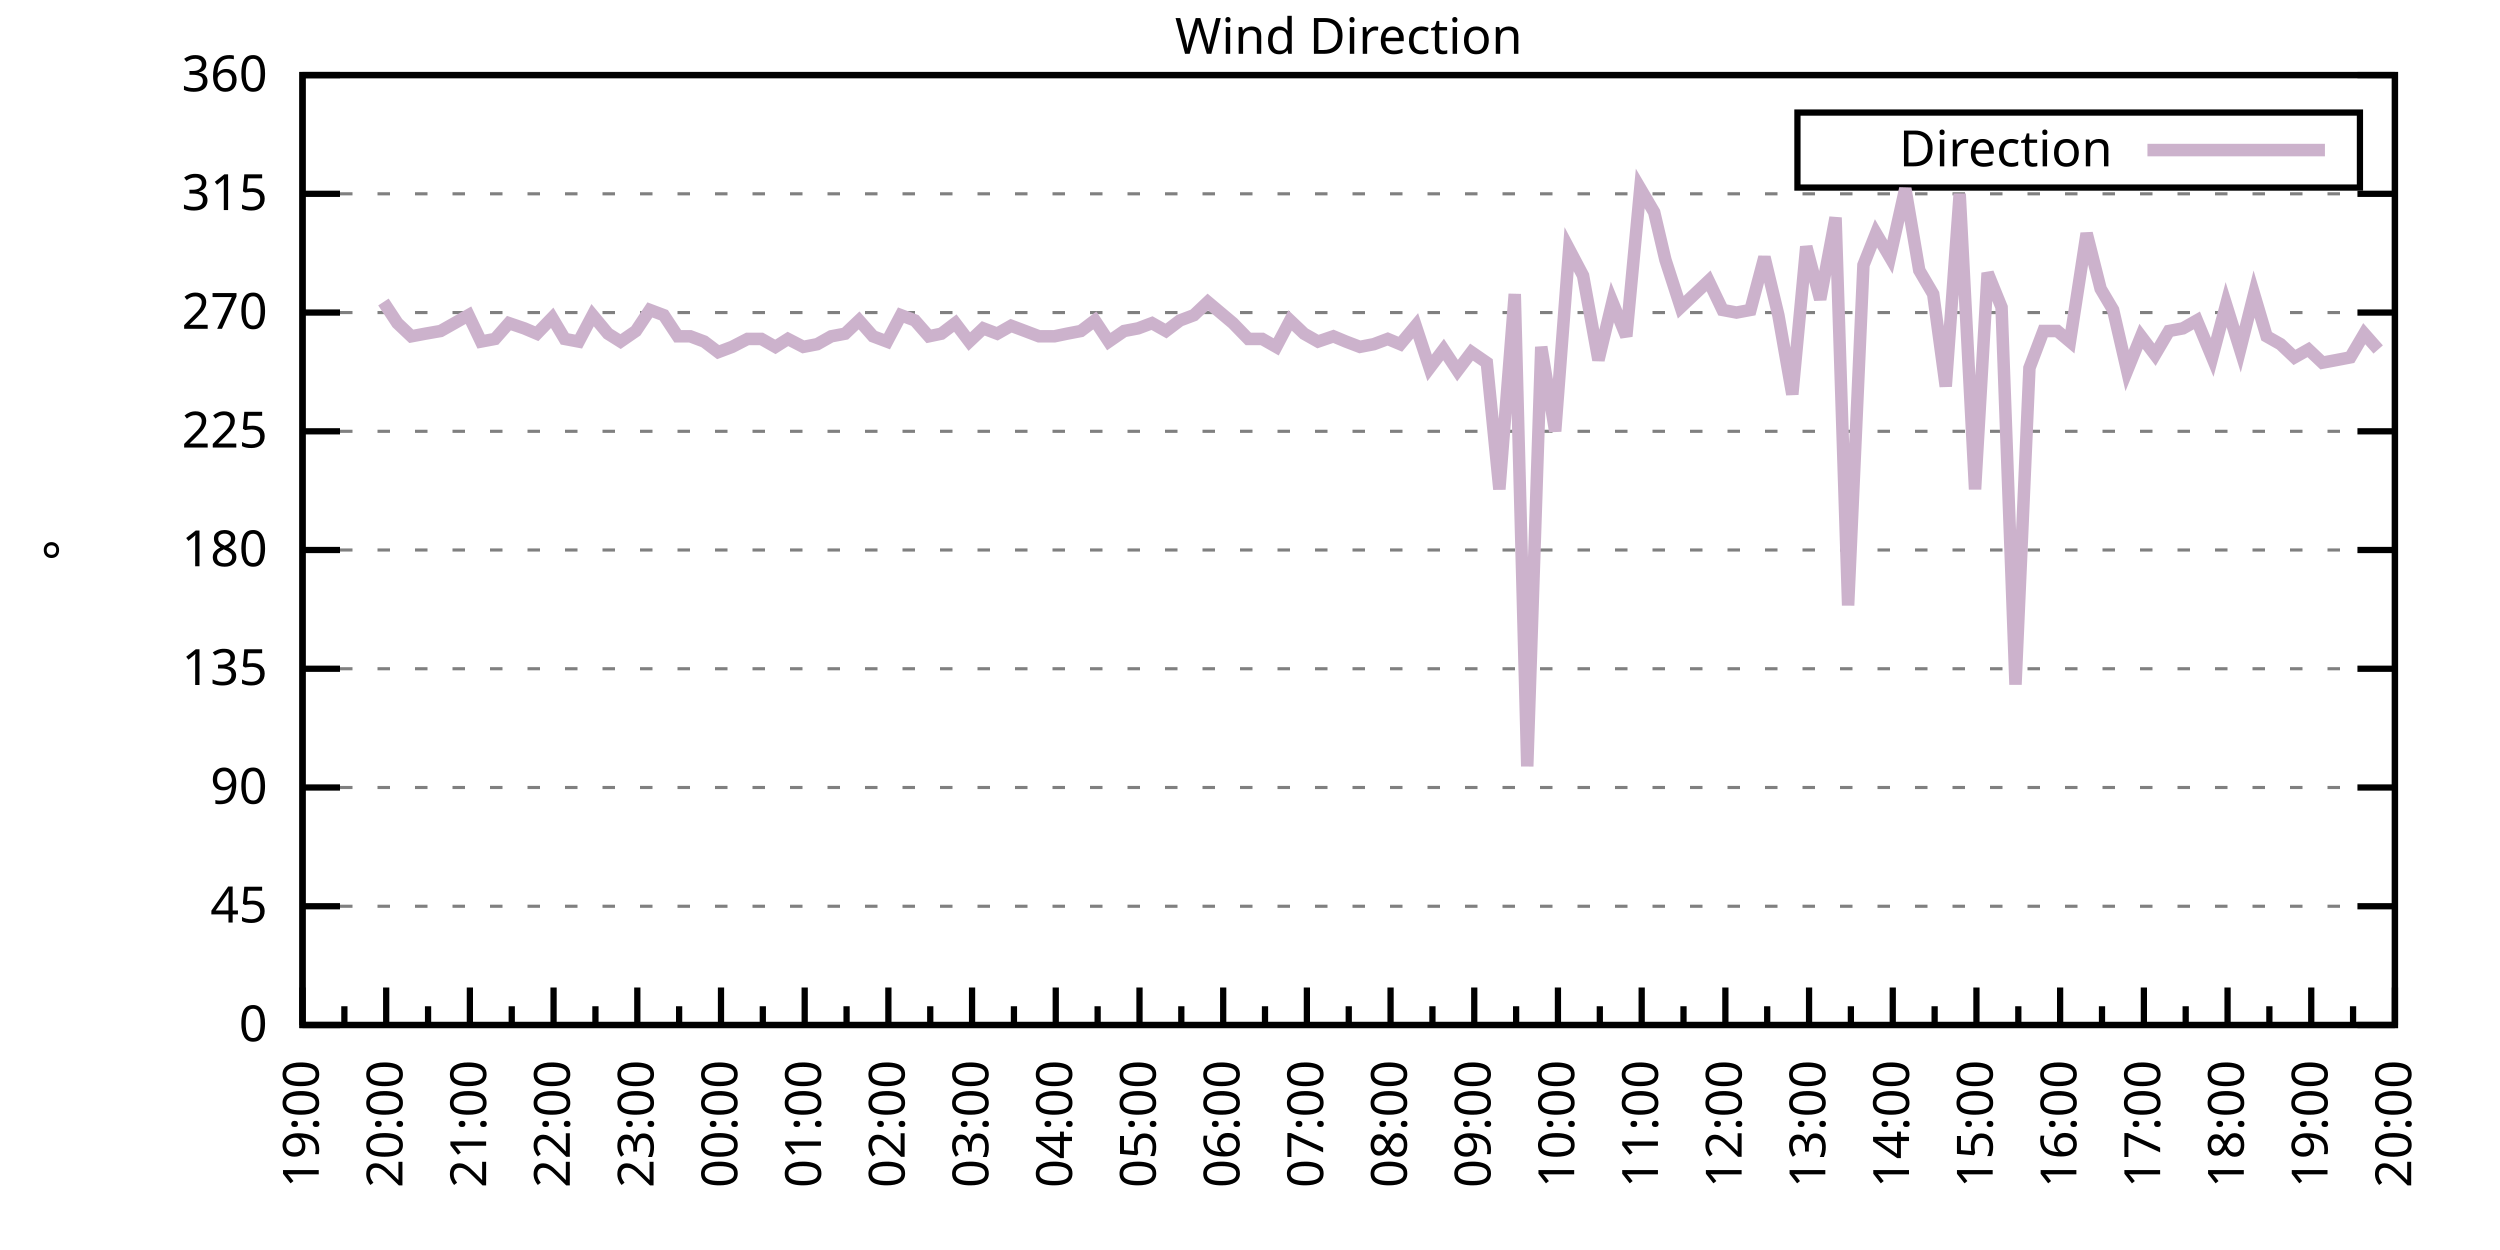
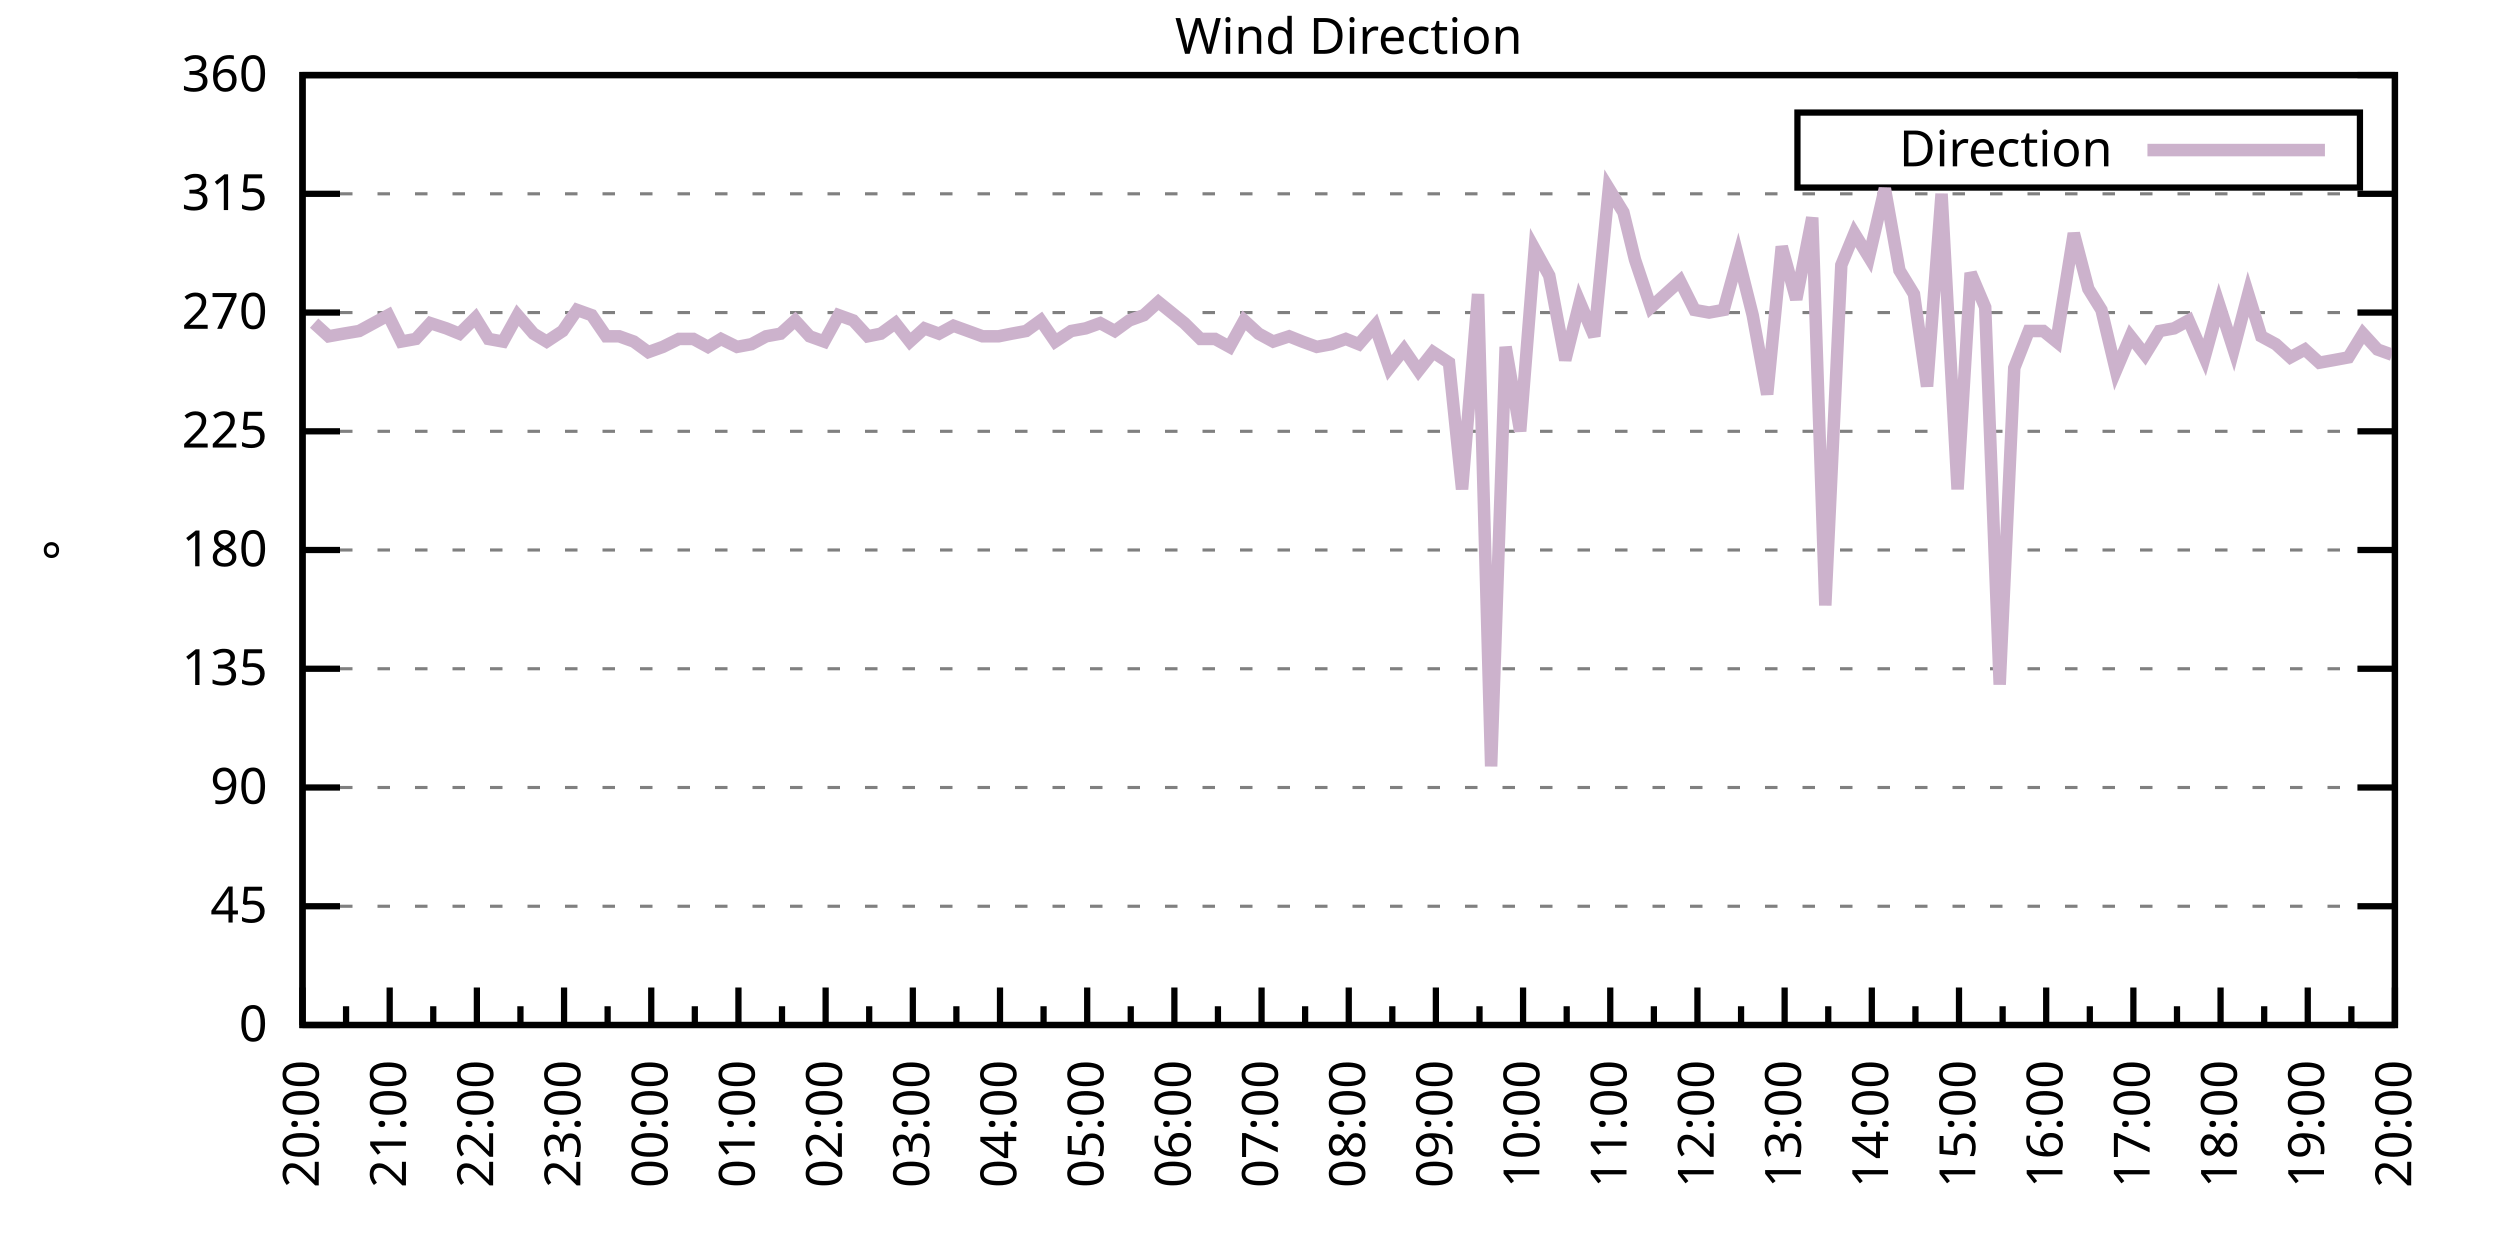
<svg xmlns="http://www.w3.org/2000/svg" xmlns:xlink="http://www.w3.org/1999/xlink" width="400" height="200" viewBox="0 0 400 200">
  <g id="gnuplot_canvas">
    <rect x="0" y="0" width="400" height="200" fill="none" />
    <defs>
      <circle id="gpDot" r="0.5" stroke-width="0.5" stroke="currentColor" />
      <path id="gpPt0" stroke-width="0.333" stroke="currentColor" d="M-1,0 h2 M0,-1 v2" />
      <path id="gpPt1" stroke-width="0.333" stroke="currentColor" d="M-1,-1 L1,1 M1,-1 L-1,1" />
      <path id="gpPt2" stroke-width="0.333" stroke="currentColor" d="M-1,0 L1,0 M0,-1 L0,1 M-1,-1 L1,1 M-1,1 L1,-1" />
      <rect id="gpPt3" stroke-width="0.333" stroke="currentColor" x="-1" y="-1" width="2" height="2" />
      <rect id="gpPt4" stroke-width="0.333" stroke="currentColor" fill="currentColor" x="-1" y="-1" width="2" height="2" />
      <circle id="gpPt5" stroke-width="0.333" stroke="currentColor" cx="0" cy="0" r="1" />
      <use xlink:href="#gpPt5" id="gpPt6" fill="currentColor" stroke="none" />
      <path id="gpPt7" stroke-width="0.333" stroke="currentColor" d="M0,-1.33 L-1.33,0.67 L1.33,0.67 z" />
      <use xlink:href="#gpPt7" id="gpPt8" fill="currentColor" stroke="none" />
      <use xlink:href="#gpPt7" id="gpPt9" stroke="currentColor" transform="rotate(180)" />
      <use xlink:href="#gpPt9" id="gpPt10" fill="currentColor" stroke="none" />
      <use xlink:href="#gpPt3" id="gpPt11" stroke="currentColor" transform="rotate(45)" />
      <use xlink:href="#gpPt11" id="gpPt12" fill="currentColor" stroke="none" />
      <path id="gpPt13" stroke-width="0.333" stroke="currentColor" d="M0,1.330 L1.265,0.411 L0.782,-1.067 L-0.782,-1.076 L-1.265,0.411 z" />
      <use xlink:href="#gpPt13" id="gpPt14" fill="currentColor" stroke="none" />
      <filter id="textbox" filterUnits="objectBoundingBox" x="0" y="0" height="1" width="1">
        <feFlood flood-color="white" flood-opacity="1" result="bgnd" />
        <feComposite in="SourceGraphic" in2="bgnd" operator="atop" />
      </filter>
      <filter id="greybox" filterUnits="objectBoundingBox" x="0" y="0" height="1" width="1">
        <feFlood flood-color="lightgrey" flood-opacity="1" result="grey" />
        <feComposite in="SourceGraphic" in2="grey" operator="atop" />
      </filter>
    </defs>
    <g fill="none" color="white" stroke="currentColor" stroke-width="1.00" stroke-linecap="butt" stroke-linejoin="miter">
</g>
    <g fill="none" color="black" stroke="currentColor" stroke-width="1.00" stroke-linecap="butt" stroke-linejoin="miter">
      <g stroke="none" shape-rendering="crispEdges">
        <polygon fill="rgb(255, 255, 255)" points="48.40,164.00 383.18,164.00 383.18,12.02 48.40,12.02 " />
      </g>
    </g>
    <g fill="none" color="black" stroke="currentColor" stroke-width="1.00" stroke-linecap="butt" stroke-linejoin="miter">
</g>
    <g fill="none" color="black" stroke="black" stroke-width="0.50" stroke-linecap="butt" stroke-linejoin="miter">
</g>
    <g fill="none" color="gray" stroke="currentColor" stroke-width="0.50" stroke-linecap="butt" stroke-linejoin="miter">
      <path stroke="gray" stroke-dasharray="2,4" class="gridline" d="M48.40,164.00 L383.19,164.00  " />
    </g>
    <g fill="none" color="gray" stroke="gray" stroke-width="1.00" stroke-linecap="butt" stroke-linejoin="miter">
</g>
    <g fill="none" color="black" stroke="currentColor" stroke-width="1.00" stroke-linecap="butt" stroke-linejoin="miter">
      <path stroke="black" d="M48.40,164.00 L54.40,164.00 M383.19,164.00 L377.19,164.00  " />
      <g transform="translate(42.80,166.60)" stroke="none" fill="black" font-family="Sans" font-size="8.00" text-anchor="end">
        <text>
          <tspan font-family="Sans"> 0</tspan>
        </text>
      </g>
    </g>
    <g fill="none" color="black" stroke="currentColor" stroke-width="1.00" stroke-linecap="butt" stroke-linejoin="miter">
</g>
    <g fill="none" color="black" stroke="black" stroke-width="0.50" stroke-linecap="butt" stroke-linejoin="miter">
</g>
    <g fill="none" color="gray" stroke="currentColor" stroke-width="0.50" stroke-linecap="butt" stroke-linejoin="miter">
      <path stroke="gray" stroke-dasharray="2,4" class="gridline" d="M48.40,145.00 L383.19,145.00  " />
    </g>
    <g fill="none" color="gray" stroke="gray" stroke-width="1.00" stroke-linecap="butt" stroke-linejoin="miter">
</g>
    <g fill="none" color="black" stroke="currentColor" stroke-width="1.00" stroke-linecap="butt" stroke-linejoin="miter">
      <path stroke="black" d="M48.40,145.00 L54.40,145.00 M383.19,145.00 L377.19,145.00  " />
      <g transform="translate(42.80,147.60)" stroke="none" fill="black" font-family="Sans" font-size="8.00" text-anchor="end">
        <text>
          <tspan font-family="Sans"> 45</tspan>
        </text>
      </g>
    </g>
    <g fill="none" color="black" stroke="currentColor" stroke-width="1.00" stroke-linecap="butt" stroke-linejoin="miter">
</g>
    <g fill="none" color="black" stroke="black" stroke-width="0.50" stroke-linecap="butt" stroke-linejoin="miter">
</g>
    <g fill="none" color="gray" stroke="currentColor" stroke-width="0.50" stroke-linecap="butt" stroke-linejoin="miter">
      <path stroke="gray" stroke-dasharray="2,4" class="gridline" d="M48.40,126.00 L383.19,126.00  " />
    </g>
    <g fill="none" color="gray" stroke="gray" stroke-width="1.00" stroke-linecap="butt" stroke-linejoin="miter">
</g>
    <g fill="none" color="black" stroke="currentColor" stroke-width="1.00" stroke-linecap="butt" stroke-linejoin="miter">
      <path stroke="black" d="M48.40,126.00 L54.40,126.00 M383.19,126.00 L377.19,126.00  " />
      <g transform="translate(42.80,128.60)" stroke="none" fill="black" font-family="Sans" font-size="8.00" text-anchor="end">
        <text>
          <tspan font-family="Sans"> 90</tspan>
        </text>
      </g>
    </g>
    <g fill="none" color="black" stroke="currentColor" stroke-width="1.00" stroke-linecap="butt" stroke-linejoin="miter">
</g>
    <g fill="none" color="black" stroke="black" stroke-width="0.50" stroke-linecap="butt" stroke-linejoin="miter">
</g>
    <g fill="none" color="gray" stroke="currentColor" stroke-width="0.50" stroke-linecap="butt" stroke-linejoin="miter">
      <path stroke="gray" stroke-dasharray="2,4" class="gridline" d="M48.40,107.00 L383.19,107.00  " />
    </g>
    <g fill="none" color="gray" stroke="gray" stroke-width="1.00" stroke-linecap="butt" stroke-linejoin="miter">
</g>
    <g fill="none" color="black" stroke="currentColor" stroke-width="1.00" stroke-linecap="butt" stroke-linejoin="miter">
      <path stroke="black" d="M48.40,107.00 L54.40,107.00 M383.19,107.00 L377.19,107.00  " />
      <g transform="translate(42.80,109.60)" stroke="none" fill="black" font-family="Sans" font-size="8.00" text-anchor="end">
        <text>
          <tspan font-family="Sans"> 135</tspan>
        </text>
      </g>
    </g>
    <g fill="none" color="black" stroke="currentColor" stroke-width="1.00" stroke-linecap="butt" stroke-linejoin="miter">
</g>
    <g fill="none" color="black" stroke="black" stroke-width="0.50" stroke-linecap="butt" stroke-linejoin="miter">
</g>
    <g fill="none" color="gray" stroke="currentColor" stroke-width="0.50" stroke-linecap="butt" stroke-linejoin="miter">
      <path stroke="gray" stroke-dasharray="2,4" class="gridline" d="M48.40,88.00 L383.19,88.00  " />
    </g>
    <g fill="none" color="gray" stroke="gray" stroke-width="1.00" stroke-linecap="butt" stroke-linejoin="miter">
</g>
    <g fill="none" color="black" stroke="currentColor" stroke-width="1.00" stroke-linecap="butt" stroke-linejoin="miter">
      <path stroke="black" d="M48.40,88.00 L54.40,88.00 M383.19,88.00 L377.19,88.00  " />
      <g transform="translate(42.80,90.60)" stroke="none" fill="black" font-family="Sans" font-size="8.00" text-anchor="end">
        <text>
          <tspan font-family="Sans"> 180</tspan>
        </text>
      </g>
    </g>
    <g fill="none" color="black" stroke="currentColor" stroke-width="1.00" stroke-linecap="butt" stroke-linejoin="miter">
</g>
    <g fill="none" color="black" stroke="black" stroke-width="0.50" stroke-linecap="butt" stroke-linejoin="miter">
</g>
    <g fill="none" color="gray" stroke="currentColor" stroke-width="0.50" stroke-linecap="butt" stroke-linejoin="miter">
      <path stroke="gray" stroke-dasharray="2,4" class="gridline" d="M48.40,69.01 L383.19,69.01  " />
    </g>
    <g fill="none" color="gray" stroke="gray" stroke-width="1.00" stroke-linecap="butt" stroke-linejoin="miter">
</g>
    <g fill="none" color="black" stroke="currentColor" stroke-width="1.00" stroke-linecap="butt" stroke-linejoin="miter">
      <path stroke="black" d="M48.40,69.01 L54.40,69.01 M383.19,69.01 L377.19,69.01  " />
      <g transform="translate(42.80,71.61)" stroke="none" fill="black" font-family="Sans" font-size="8.00" text-anchor="end">
        <text>
          <tspan font-family="Sans"> 225</tspan>
        </text>
      </g>
    </g>
    <g fill="none" color="black" stroke="currentColor" stroke-width="1.00" stroke-linecap="butt" stroke-linejoin="miter">
</g>
    <g fill="none" color="black" stroke="black" stroke-width="0.50" stroke-linecap="butt" stroke-linejoin="miter">
</g>
    <g fill="none" color="gray" stroke="currentColor" stroke-width="0.50" stroke-linecap="butt" stroke-linejoin="miter">
      <path stroke="gray" stroke-dasharray="2,4" class="gridline" d="M48.40,50.01 L383.19,50.01  " />
    </g>
    <g fill="none" color="gray" stroke="gray" stroke-width="1.00" stroke-linecap="butt" stroke-linejoin="miter">
</g>
    <g fill="none" color="black" stroke="currentColor" stroke-width="1.00" stroke-linecap="butt" stroke-linejoin="miter">
      <path stroke="black" d="M48.40,50.01 L54.40,50.01 M383.19,50.01 L377.19,50.01  " />
      <g transform="translate(42.80,52.61)" stroke="none" fill="black" font-family="Sans" font-size="8.00" text-anchor="end">
        <text>
          <tspan font-family="Sans"> 270</tspan>
        </text>
      </g>
    </g>
    <g fill="none" color="black" stroke="currentColor" stroke-width="1.00" stroke-linecap="butt" stroke-linejoin="miter">
</g>
    <g fill="none" color="black" stroke="black" stroke-width="0.50" stroke-linecap="butt" stroke-linejoin="miter">
</g>
    <g fill="none" color="gray" stroke="currentColor" stroke-width="0.50" stroke-linecap="butt" stroke-linejoin="miter">
      <path stroke="gray" stroke-dasharray="2,4" class="gridline" d="M48.40,31.01 L383.19,31.01  " />
    </g>
    <g fill="none" color="gray" stroke="gray" stroke-width="1.00" stroke-linecap="butt" stroke-linejoin="miter">
</g>
    <g fill="none" color="black" stroke="currentColor" stroke-width="1.00" stroke-linecap="butt" stroke-linejoin="miter">
      <path stroke="black" d="M48.40,31.01 L54.40,31.01 M383.19,31.01 L377.19,31.01  " />
      <g transform="translate(42.80,33.61)" stroke="none" fill="black" font-family="Sans" font-size="8.00" text-anchor="end">
        <text>
          <tspan font-family="Sans"> 315</tspan>
        </text>
      </g>
    </g>
    <g fill="none" color="black" stroke="currentColor" stroke-width="1.00" stroke-linecap="butt" stroke-linejoin="miter">
</g>
    <g fill="none" color="black" stroke="black" stroke-width="0.50" stroke-linecap="butt" stroke-linejoin="miter">
</g>
    <g fill="none" color="gray" stroke="currentColor" stroke-width="0.50" stroke-linecap="butt" stroke-linejoin="miter">
      <path stroke="gray" stroke-dasharray="2,4" class="gridline" d="M48.40,12.01 L383.19,12.01  " />
    </g>
    <g fill="none" color="gray" stroke="gray" stroke-width="1.00" stroke-linecap="butt" stroke-linejoin="miter">
</g>
    <g fill="none" color="black" stroke="currentColor" stroke-width="1.00" stroke-linecap="butt" stroke-linejoin="miter">
      <path stroke="black" d="M48.40,12.01 L54.40,12.01 M383.19,12.01 L377.19,12.01  " />
      <g transform="translate(42.80,14.61)" stroke="none" fill="black" font-family="Sans" font-size="8.00" text-anchor="end">
        <text>
          <tspan font-family="Sans"> 360</tspan>
        </text>
      </g>
    </g>
    <g fill="none" color="black" stroke="currentColor" stroke-width="1.00" stroke-linecap="butt" stroke-linejoin="miter">
      <path stroke="black" d="M48.40,164.00 L48.40,158.00  " />
      <g transform="translate(51.00,169.60) rotate(270)" stroke="none" fill="black" font-family="Sans" font-size="8.00" text-anchor="end">
        <text>
+           <tspan font-family="Sans">20:00</tspan>
+         </text>
+       </g>
+     </g>
+     <g fill="none" color="black" stroke="currentColor" stroke-width="1.00" stroke-linecap="butt" stroke-linejoin="miter">
+       <path stroke="black" d="M55.37,164.00 L55.37,161.00 M62.35,164.00 L62.35,158.00  " />
+       <g transform="translate(64.95,169.60) rotate(270)" stroke="none" fill="black" font-family="Sans" font-size="8.00" text-anchor="end">
+         <text>
+           <tspan font-family="Sans">21:00</tspan>
+         </text>
+       </g>
+     </g>
+     <g fill="none" color="black" stroke="currentColor" stroke-width="1.00" stroke-linecap="butt" stroke-linejoin="miter">
+       <path stroke="black" d="M69.32,164.00 L69.32,161.00 M76.30,164.00 L76.30,158.00  " />
+       <g transform="translate(78.90,169.60) rotate(270)" stroke="none" fill="black" font-family="Sans" font-size="8.00" text-anchor="end">
+         <text>
+           <tspan font-family="Sans">22:00</tspan>
+         </text>
+       </g>
+     </g>
+     <g fill="none" color="black" stroke="currentColor" stroke-width="1.00" stroke-linecap="butt" stroke-linejoin="miter">
+       <path stroke="black" d="M83.27,164.00 L83.27,161.00 M90.25,164.00 L90.25,158.00  " />
+       <g transform="translate(92.85,169.60) rotate(270)" stroke="none" fill="black" font-family="Sans" font-size="8.00" text-anchor="end">
+         <text>
+           <tspan font-family="Sans">23:00</tspan>
+         </text>
+       </g>
+     </g>
+     <g fill="none" color="black" stroke="currentColor" stroke-width="1.00" stroke-linecap="butt" stroke-linejoin="miter">
+       <path stroke="black" d="M97.22,164.00 L97.22,161.00 M104.20,164.00 L104.20,158.00  " />
+       <g transform="translate(106.80,169.60) rotate(270)" stroke="none" fill="black" font-family="Sans" font-size="8.00" text-anchor="end">
+         <text>
+           <tspan font-family="Sans">00:00</tspan>
+         </text>
+       </g>
+     </g>
+     <g fill="none" color="black" stroke="currentColor" stroke-width="1.00" stroke-linecap="butt" stroke-linejoin="miter">
+       <path stroke="black" d="M111.17,164.00 L111.17,161.00 M118.15,164.00 L118.15,158.00  " />
+       <g transform="translate(120.75,169.60) rotate(270)" stroke="none" fill="black" font-family="Sans" font-size="8.00" text-anchor="end">
+         <text>
+           <tspan font-family="Sans">01:00</tspan>
+         </text>
+       </g>
+     </g>
+     <g fill="none" color="black" stroke="currentColor" stroke-width="1.00" stroke-linecap="butt" stroke-linejoin="miter">
+       <path stroke="black" d="M125.12,164.00 L125.12,161.00 M132.10,164.00 L132.10,158.00  " />
+       <g transform="translate(134.70,169.60) rotate(270)" stroke="none" fill="black" font-family="Sans" font-size="8.00" text-anchor="end">
+         <text>
+           <tspan font-family="Sans">02:00</tspan>
+         </text>
+       </g>
+     </g>
+     <g fill="none" color="black" stroke="currentColor" stroke-width="1.00" stroke-linecap="butt" stroke-linejoin="miter">
+       <path stroke="black" d="M139.07,164.00 L139.07,161.00 M146.05,164.00 L146.05,158.00  " />
+       <g transform="translate(148.65,169.60) rotate(270)" stroke="none" fill="black" font-family="Sans" font-size="8.00" text-anchor="end">
+         <text>
+           <tspan font-family="Sans">03:00</tspan>
+         </text>
+       </g>
+     </g>
+     <g fill="none" color="black" stroke="currentColor" stroke-width="1.00" stroke-linecap="butt" stroke-linejoin="miter">
+       <path stroke="black" d="M153.02,164.00 L153.02,161.00 M160.00,164.00 L160.00,158.00  " />
+       <g transform="translate(162.60,169.60) rotate(270)" stroke="none" fill="black" font-family="Sans" font-size="8.00" text-anchor="end">
+         <text>
+           <tspan font-family="Sans">04:00</tspan>
+         </text>
+       </g>
+     </g>
+     <g fill="none" color="black" stroke="currentColor" stroke-width="1.00" stroke-linecap="butt" stroke-linejoin="miter">
+       <path stroke="black" d="M166.97,164.00 L166.97,161.00 M173.95,164.00 L173.95,158.00  " />
+       <g transform="translate(176.55,169.60) rotate(270)" stroke="none" fill="black" font-family="Sans" font-size="8.00" text-anchor="end">
+         <text>
+           <tspan font-family="Sans">05:00</tspan>
+         </text>
+       </g>
+     </g>
+     <g fill="none" color="black" stroke="currentColor" stroke-width="1.00" stroke-linecap="butt" stroke-linejoin="miter">
+       <path stroke="black" d="M180.92,164.00 L180.92,161.00 M187.90,164.00 L187.90,158.00  " />
+       <g transform="translate(190.50,169.60) rotate(270)" stroke="none" fill="black" font-family="Sans" font-size="8.00" text-anchor="end">
+         <text>
+           <tspan font-family="Sans">06:00</tspan>
+         </text>
+       </g>
+     </g>
+     <g fill="none" color="black" stroke="currentColor" stroke-width="1.00" stroke-linecap="butt" stroke-linejoin="miter">
+       <path stroke="black" d="M194.87,164.00 L194.87,161.00 M201.85,164.00 L201.85,158.00  " />
+       <g transform="translate(204.45,169.60) rotate(270)" stroke="none" fill="black" font-family="Sans" font-size="8.00" text-anchor="end">
+         <text>
+           <tspan font-family="Sans">07:00</tspan>
+         </text>
+       </g>
+     </g>
+     <g fill="none" color="black" stroke="currentColor" stroke-width="1.00" stroke-linecap="butt" stroke-linejoin="miter">
+       <path stroke="black" d="M208.82,164.00 L208.82,161.00 M215.80,164.00 L215.80,158.00  " />
+       <g transform="translate(218.40,169.60) rotate(270)" stroke="none" fill="black" font-family="Sans" font-size="8.00" text-anchor="end">
+         <text>
+           <tspan font-family="Sans">08:00</tspan>
+         </text>
+       </g>
+     </g>
+     <g fill="none" color="black" stroke="currentColor" stroke-width="1.00" stroke-linecap="butt" stroke-linejoin="miter">
+       <path stroke="black" d="M222.77,164.00 L222.77,161.00 M229.74,164.00 L229.74,158.00  " />
+       <g transform="translate(232.34,169.60) rotate(270)" stroke="none" fill="black" font-family="Sans" font-size="8.00" text-anchor="end">
+         <text>
+           <tspan font-family="Sans">09:00</tspan>
+         </text>
+       </g>
+     </g>
+     <g fill="none" color="black" stroke="currentColor" stroke-width="1.00" stroke-linecap="butt" stroke-linejoin="miter">
+       <path stroke="black" d="M236.72,164.00 L236.72,161.00 M243.69,164.00 L243.69,158.00  " />
+       <g transform="translate(246.29,169.60) rotate(270)" stroke="none" fill="black" font-family="Sans" font-size="8.00" text-anchor="end">
+         <text>
+           <tspan font-family="Sans">10:00</tspan>
+         </text>
+       </g>
+     </g>
+     <g fill="none" color="black" stroke="currentColor" stroke-width="1.00" stroke-linecap="butt" stroke-linejoin="miter">
+       <path stroke="black" d="M250.67,164.00 L250.67,161.00 M257.64,164.00 L257.64,158.00  " />
+       <g transform="translate(260.24,169.60) rotate(270)" stroke="none" fill="black" font-family="Sans" font-size="8.00" text-anchor="end">
+         <text>
+           <tspan font-family="Sans">11:00</tspan>
+         </text>
+       </g>
+     </g>
+     <g fill="none" color="black" stroke="currentColor" stroke-width="1.00" stroke-linecap="butt" stroke-linejoin="miter">
+       <path stroke="black" d="M264.62,164.00 L264.62,161.00 M271.59,164.00 L271.59,158.00  " />
+       <g transform="translate(274.19,169.60) rotate(270)" stroke="none" fill="black" font-family="Sans" font-size="8.00" text-anchor="end">
+         <text>
+           <tspan font-family="Sans">12:00</tspan>
+         </text>
+       </g>
+     </g>
+     <g fill="none" color="black" stroke="currentColor" stroke-width="1.00" stroke-linecap="butt" stroke-linejoin="miter">
+       <path stroke="black" d="M278.57,164.00 L278.57,161.00 M285.54,164.00 L285.54,158.00  " />
+       <g transform="translate(288.14,169.60) rotate(270)" stroke="none" fill="black" font-family="Sans" font-size="8.00" text-anchor="end">
+         <text>
+           <tspan font-family="Sans">13:00</tspan>
+         </text>
+       </g>
+     </g>
+     <g fill="none" color="black" stroke="currentColor" stroke-width="1.00" stroke-linecap="butt" stroke-linejoin="miter">
+       <path stroke="black" d="M292.52,164.00 L292.52,161.00 M299.49,164.00 L299.49,158.00  " />
+       <g transform="translate(302.09,169.60) rotate(270)" stroke="none" fill="black" font-family="Sans" font-size="8.00" text-anchor="end">
+         <text>
+           <tspan font-family="Sans">14:00</tspan>
+         </text>
+       </g>
+     </g>
+     <g fill="none" color="black" stroke="currentColor" stroke-width="1.00" stroke-linecap="butt" stroke-linejoin="miter">
+       <path stroke="black" d="M306.47,164.00 L306.47,161.00 M313.44,164.00 L313.44,158.00  " />
+       <g transform="translate(316.04,169.60) rotate(270)" stroke="none" fill="black" font-family="Sans" font-size="8.00" text-anchor="end">
+         <text>
+           <tspan font-family="Sans">15:00</tspan>
+         </text>
+       </g>
+     </g>
+     <g fill="none" color="black" stroke="currentColor" stroke-width="1.00" stroke-linecap="butt" stroke-linejoin="miter">
+       <path stroke="black" d="M320.42,164.00 L320.42,161.00 M327.39,164.00 L327.39,158.00  " />
+       <g transform="translate(329.99,169.60) rotate(270)" stroke="none" fill="black" font-family="Sans" font-size="8.00" text-anchor="end">
+         <text>
+           <tspan font-family="Sans">16:00</tspan>
+         </text>
+       </g>
+     </g>
+     <g fill="none" color="black" stroke="currentColor" stroke-width="1.00" stroke-linecap="butt" stroke-linejoin="miter">
+       <path stroke="black" d="M334.37,164.00 L334.37,161.00 M341.34,164.00 L341.34,158.00  " />
+       <g transform="translate(343.94,169.60) rotate(270)" stroke="none" fill="black" font-family="Sans" font-size="8.00" text-anchor="end">
+         <text>
+           <tspan font-family="Sans">17:00</tspan>
+         </text>
+       </g>
+     </g>
+     <g fill="none" color="black" stroke="currentColor" stroke-width="1.00" stroke-linecap="butt" stroke-linejoin="miter">
+       <path stroke="black" d="M348.32,164.00 L348.32,161.00 M355.29,164.00 L355.29,158.00  " />
+       <g transform="translate(357.89,169.60) rotate(270)" stroke="none" fill="black" font-family="Sans" font-size="8.00" text-anchor="end">
+         <text>
+           <tspan font-family="Sans">18:00</tspan>
+         </text>
+       </g>
+     </g>
+     <g fill="none" color="black" stroke="currentColor" stroke-width="1.00" stroke-linecap="butt" stroke-linejoin="miter">
+       <path stroke="black" d="M362.27,164.00 L362.27,161.00 M369.24,164.00 L369.24,158.00  " />
+       <g transform="translate(371.84,169.60) rotate(270)" stroke="none" fill="black" font-family="Sans" font-size="8.00" text-anchor="end">
+         <text>
          <tspan font-family="Sans">19:00</tspan>
        </text>
      </g>
    </g>
    <g fill="none" color="black" stroke="currentColor" stroke-width="1.00" stroke-linecap="butt" stroke-linejoin="miter">
-       <path stroke="black" d="M55.10,164.00 L55.10,161.00 M61.79,164.00 L61.79,158.00  " />
-       <g transform="translate(64.39,169.60) rotate(270)" stroke="none" fill="black" font-family="Sans" font-size="8.00" text-anchor="end">
-         <text>
-           <tspan font-family="Sans">20:00</tspan>
-         </text>
-       </g>
-     </g>
-     <g fill="none" color="black" stroke="currentColor" stroke-width="1.00" stroke-linecap="butt" stroke-linejoin="miter">
-       <path stroke="black" d="M68.49,164.00 L68.49,161.00 M75.18,164.00 L75.18,158.00  " />
-       <g transform="translate(77.78,169.60) rotate(270)" stroke="none" fill="black" font-family="Sans" font-size="8.00" text-anchor="end">
-         <text>
-           <tspan font-family="Sans">21:00</tspan>
-         </text>
-       </g>
-     </g>
-     <g fill="none" color="black" stroke="currentColor" stroke-width="1.00" stroke-linecap="butt" stroke-linejoin="miter">
-       <path stroke="black" d="M81.88,164.00 L81.88,161.00 M88.57,164.00 L88.57,158.00  " />
-       <g transform="translate(91.17,169.60) rotate(270)" stroke="none" fill="black" font-family="Sans" font-size="8.00" text-anchor="end">
-         <text>
-           <tspan font-family="Sans">22:00</tspan>
-         </text>
-       </g>
-     </g>
-     <g fill="none" color="black" stroke="currentColor" stroke-width="1.00" stroke-linecap="butt" stroke-linejoin="miter">
-       <path stroke="black" d="M95.27,164.00 L95.27,161.00 M101.97,164.00 L101.97,158.00  " />
-       <g transform="translate(104.57,169.60) rotate(270)" stroke="none" fill="black" font-family="Sans" font-size="8.00" text-anchor="end">
-         <text>
-           <tspan font-family="Sans">23:00</tspan>
-         </text>
-       </g>
-     </g>
-     <g fill="none" color="black" stroke="currentColor" stroke-width="1.00" stroke-linecap="butt" stroke-linejoin="miter">
-       <path stroke="black" d="M108.66,164.00 L108.66,161.00 M115.36,164.00 L115.36,158.00  " />
-       <g transform="translate(117.96,169.60) rotate(270)" stroke="none" fill="black" font-family="Sans" font-size="8.00" text-anchor="end">
-         <text>
-           <tspan font-family="Sans">00:00</tspan>
-         </text>
-       </g>
-     </g>
-     <g fill="none" color="black" stroke="currentColor" stroke-width="1.00" stroke-linecap="butt" stroke-linejoin="miter">
-       <path stroke="black" d="M122.05,164.00 L122.05,161.00 M128.75,164.00 L128.75,158.00  " />
-       <g transform="translate(131.35,169.60) rotate(270)" stroke="none" fill="black" font-family="Sans" font-size="8.00" text-anchor="end">
-         <text>
-           <tspan font-family="Sans">01:00</tspan>
-         </text>
-       </g>
-     </g>
-     <g fill="none" color="black" stroke="currentColor" stroke-width="1.00" stroke-linecap="butt" stroke-linejoin="miter">
-       <path stroke="black" d="M135.45,164.00 L135.45,161.00 M142.14,164.00 L142.14,158.00  " />
-       <g transform="translate(144.74,169.60) rotate(270)" stroke="none" fill="black" font-family="Sans" font-size="8.00" text-anchor="end">
-         <text>
-           <tspan font-family="Sans">02:00</tspan>
-         </text>
-       </g>
-     </g>
-     <g fill="none" color="black" stroke="currentColor" stroke-width="1.00" stroke-linecap="butt" stroke-linejoin="miter">
-       <path stroke="black" d="M148.84,164.00 L148.84,161.00 M155.53,164.00 L155.53,158.00  " />
-       <g transform="translate(158.13,169.60) rotate(270)" stroke="none" fill="black" font-family="Sans" font-size="8.00" text-anchor="end">
-         <text>
-           <tspan font-family="Sans">03:00</tspan>
-         </text>
-       </g>
-     </g>
-     <g fill="none" color="black" stroke="currentColor" stroke-width="1.00" stroke-linecap="butt" stroke-linejoin="miter">
-       <path stroke="black" d="M162.23,164.00 L162.23,161.00 M168.92,164.00 L168.92,158.00  " />
-       <g transform="translate(171.52,169.60) rotate(270)" stroke="none" fill="black" font-family="Sans" font-size="8.00" text-anchor="end">
-         <text>
-           <tspan font-family="Sans">04:00</tspan>
-         </text>
-       </g>
-     </g>
-     <g fill="none" color="black" stroke="currentColor" stroke-width="1.00" stroke-linecap="butt" stroke-linejoin="miter">
-       <path stroke="black" d="M175.62,164.00 L175.62,161.00 M182.32,164.00 L182.32,158.00  " />
-       <g transform="translate(184.92,169.60) rotate(270)" stroke="none" fill="black" font-family="Sans" font-size="8.00" text-anchor="end">
-         <text>
-           <tspan font-family="Sans">05:00</tspan>
-         </text>
-       </g>
-     </g>
-     <g fill="none" color="black" stroke="currentColor" stroke-width="1.00" stroke-linecap="butt" stroke-linejoin="miter">
-       <path stroke="black" d="M189.01,164.00 L189.01,161.00 M195.71,164.00 L195.71,158.00  " />
-       <g transform="translate(198.31,169.60) rotate(270)" stroke="none" fill="black" font-family="Sans" font-size="8.00" text-anchor="end">
-         <text>
-           <tspan font-family="Sans">06:00</tspan>
-         </text>
-       </g>
-     </g>
-     <g fill="none" color="black" stroke="currentColor" stroke-width="1.00" stroke-linecap="butt" stroke-linejoin="miter">
-       <path stroke="black" d="M202.40,164.00 L202.40,161.00 M209.10,164.00 L209.10,158.00  " />
-       <g transform="translate(211.70,169.60) rotate(270)" stroke="none" fill="black" font-family="Sans" font-size="8.00" text-anchor="end">
-         <text>
-           <tspan font-family="Sans">07:00</tspan>
-         </text>
-       </g>
-     </g>
-     <g fill="none" color="black" stroke="currentColor" stroke-width="1.00" stroke-linecap="butt" stroke-linejoin="miter">
-       <path stroke="black" d="M215.80,164.00 L215.80,161.00 M222.49,164.00 L222.49,158.00  " />
-       <g transform="translate(225.09,169.60) rotate(270)" stroke="none" fill="black" font-family="Sans" font-size="8.00" text-anchor="end">
-         <text>
-           <tspan font-family="Sans">08:00</tspan>
-         </text>
-       </g>
-     </g>
-     <g fill="none" color="black" stroke="currentColor" stroke-width="1.00" stroke-linecap="butt" stroke-linejoin="miter">
-       <path stroke="black" d="M229.19,164.00 L229.19,161.00 M235.88,164.00 L235.88,158.00  " />
-       <g transform="translate(238.48,169.60) rotate(270)" stroke="none" fill="black" font-family="Sans" font-size="8.00" text-anchor="end">
-         <text>
-           <tspan font-family="Sans">09:00</tspan>
-         </text>
-       </g>
-     </g>
-     <g fill="none" color="black" stroke="currentColor" stroke-width="1.00" stroke-linecap="butt" stroke-linejoin="miter">
-       <path stroke="black" d="M242.58,164.00 L242.58,161.00 M249.27,164.00 L249.27,158.00  " />
-       <g transform="translate(251.87,169.60) rotate(270)" stroke="none" fill="black" font-family="Sans" font-size="8.00" text-anchor="end">
-         <text>
-           <tspan font-family="Sans">10:00</tspan>
-         </text>
-       </g>
-     </g>
-     <g fill="none" color="black" stroke="currentColor" stroke-width="1.00" stroke-linecap="butt" stroke-linejoin="miter">
-       <path stroke="black" d="M255.97,164.00 L255.97,161.00 M262.67,164.00 L262.67,158.00  " />
-       <g transform="translate(265.27,169.60) rotate(270)" stroke="none" fill="black" font-family="Sans" font-size="8.00" text-anchor="end">
-         <text>
-           <tspan font-family="Sans">11:00</tspan>
-         </text>
-       </g>
-     </g>
-     <g fill="none" color="black" stroke="currentColor" stroke-width="1.00" stroke-linecap="butt" stroke-linejoin="miter">
-       <path stroke="black" d="M269.36,164.00 L269.36,161.00 M276.06,164.00 L276.06,158.00  " />
-       <g transform="translate(278.66,169.60) rotate(270)" stroke="none" fill="black" font-family="Sans" font-size="8.00" text-anchor="end">
-         <text>
-           <tspan font-family="Sans">12:00</tspan>
-         </text>
-       </g>
-     </g>
-     <g fill="none" color="black" stroke="currentColor" stroke-width="1.00" stroke-linecap="butt" stroke-linejoin="miter">
-       <path stroke="black" d="M282.75,164.00 L282.75,161.00 M289.45,164.00 L289.45,158.00  " />
-       <g transform="translate(292.05,169.60) rotate(270)" stroke="none" fill="black" font-family="Sans" font-size="8.00" text-anchor="end">
-         <text>
-           <tspan font-family="Sans">13:00</tspan>
-         </text>
-       </g>
-     </g>
-     <g fill="none" color="black" stroke="currentColor" stroke-width="1.00" stroke-linecap="butt" stroke-linejoin="miter">
-       <path stroke="black" d="M296.14,164.00 L296.14,161.00 M302.84,164.00 L302.84,158.00  " />
-       <g transform="translate(305.44,169.60) rotate(270)" stroke="none" fill="black" font-family="Sans" font-size="8.00" text-anchor="end">
-         <text>
-           <tspan font-family="Sans">14:00</tspan>
-         </text>
-       </g>
-     </g>
-     <g fill="none" color="black" stroke="currentColor" stroke-width="1.00" stroke-linecap="butt" stroke-linejoin="miter">
-       <path stroke="black" d="M309.54,164.00 L309.54,161.00 M316.23,164.00 L316.23,158.00  " />
-       <g transform="translate(318.83,169.60) rotate(270)" stroke="none" fill="black" font-family="Sans" font-size="8.00" text-anchor="end">
-         <text>
-           <tspan font-family="Sans">15:00</tspan>
-         </text>
-       </g>
-     </g>
-     <g fill="none" color="black" stroke="currentColor" stroke-width="1.00" stroke-linecap="butt" stroke-linejoin="miter">
-       <path stroke="black" d="M322.93,164.00 L322.93,161.00 M329.62,164.00 L329.62,158.00  " />
-       <g transform="translate(332.22,169.60) rotate(270)" stroke="none" fill="black" font-family="Sans" font-size="8.00" text-anchor="end">
-         <text>
-           <tspan font-family="Sans">16:00</tspan>
-         </text>
-       </g>
-     </g>
-     <g fill="none" color="black" stroke="currentColor" stroke-width="1.00" stroke-linecap="butt" stroke-linejoin="miter">
-       <path stroke="black" d="M336.32,164.00 L336.32,161.00 M343.02,164.00 L343.02,158.00  " />
-       <g transform="translate(345.62,169.60) rotate(270)" stroke="none" fill="black" font-family="Sans" font-size="8.00" text-anchor="end">
-         <text>
-           <tspan font-family="Sans">17:00</tspan>
-         </text>
-       </g>
-     </g>
-     <g fill="none" color="black" stroke="currentColor" stroke-width="1.00" stroke-linecap="butt" stroke-linejoin="miter">
-       <path stroke="black" d="M349.71,164.00 L349.71,161.00 M356.41,164.00 L356.41,158.00  " />
-       <g transform="translate(359.01,169.60) rotate(270)" stroke="none" fill="black" font-family="Sans" font-size="8.00" text-anchor="end">
-         <text>
-           <tspan font-family="Sans">18:00</tspan>
-         </text>
-       </g>
-     </g>
-     <g fill="none" color="black" stroke="currentColor" stroke-width="1.00" stroke-linecap="butt" stroke-linejoin="miter">
-       <path stroke="black" d="M363.10,164.00 L363.10,161.00 M369.80,164.00 L369.80,158.00  " />
-       <g transform="translate(372.40,169.60) rotate(270)" stroke="none" fill="black" font-family="Sans" font-size="8.00" text-anchor="end">
-         <text>
-           <tspan font-family="Sans">19:00</tspan>
-         </text>
-       </g>
-     </g>
-     <g fill="none" color="black" stroke="currentColor" stroke-width="1.00" stroke-linecap="butt" stroke-linejoin="miter">
-       <path stroke="black" d="M376.49,164.00 L376.49,161.00 M383.19,164.00 L383.19,158.00  " />
+       <path stroke="black" d="M376.22,164.00 L376.22,161.00 M383.19,164.00 L383.19,158.00  " />
      <g transform="translate(385.79,169.60) rotate(270)" stroke="none" fill="black" font-family="Sans" font-size="8.00" text-anchor="end">
        <text>
          <tspan font-family="Sans">20:00</tspan>
        </text>
      </g>
    </g>
    <g fill="none" color="black" stroke="currentColor" stroke-width="1.00" stroke-linecap="butt" stroke-linejoin="miter">
</g>
    <g fill="none" color="black" stroke="currentColor" stroke-width="1.00" stroke-linecap="butt" stroke-linejoin="miter">
      <path stroke="black" d="M48.40,12.01 L48.40,164.00 L383.19,164.00 L383.19,12.01 L48.40,12.01 Z  " />
    </g>
    <g fill="none" color="black" stroke="currentColor" stroke-width="1.00" stroke-linecap="butt" stroke-linejoin="miter">
      <g transform="translate(12.80,88.01) rotate(270)" stroke="none" fill="black" font-family="Sans" font-size="8.00" text-anchor="middle">
        <text>
          <tspan font-family="Sans">°</tspan>
        </text>
      </g>
    </g>
    <g fill="none" color="black" stroke="currentColor" stroke-width="1.00" stroke-linecap="butt" stroke-linejoin="miter">
</g>
    <g fill="none" color="black" stroke="currentColor" stroke-width="1.00" stroke-linecap="butt" stroke-linejoin="miter">
      <path stroke="black" d="M287.59,30.01 L287.59,18.01 L377.59,18.01 L377.59,30.01 L287.59,30.01 Z  " />
    </g>
    <g id="Wind_direction_plot_1">
      <g fill="none" color="white" stroke="black" stroke-width="2.00" stroke-linecap="butt" stroke-linejoin="miter">
</g>
      <g fill="none" color="black" stroke="currentColor" stroke-width="2.00" stroke-linecap="butt" stroke-linejoin="miter">
        <g transform="translate(337.99,26.61)" stroke="none" fill="black" font-family="Sans" font-size="8.00" text-anchor="end">
          <text>
            <tspan font-family="Sans">Direction</tspan>
          </text>
        </g>
      </g>
      <g fill="none" color="black" stroke="currentColor" stroke-width="2.00" stroke-linecap="butt" stroke-linejoin="miter">
-         <path stroke="rgb(204, 178, 204)" d="M343.59,24.01 L371.99,24.01 M61.35,48.32 L63.58,51.70 L65.81,53.81 L68.04,53.39 L70.50,52.96 L72.73,51.70   L74.96,50.43 L76.97,54.65 L79.20,54.23 L81.43,51.70 L83.89,52.54 L85.90,53.39 L88.35,50.85 L90.36,54.23   L92.59,54.65 L94.82,50.43 L97.28,53.39 L99.29,54.65 L101.74,52.96 L103.98,49.59 L106.21,50.43 L108.44,53.81   L110.45,53.81 L112.68,54.65 L114.91,56.34 L117.14,55.50 L119.60,54.23 L121.83,54.23 L124.06,55.50 L126.07,54.23   L128.53,55.50 L130.76,55.07 L132.99,53.81 L135.22,53.39 L137.45,51.27 L139.69,53.81 L141.92,54.65 L144.15,50.43   L146.38,51.27 L148.61,53.81 L150.62,53.39 L152.85,51.70 L155.09,54.65 L157.32,52.54 L159.55,53.39 L161.78,52.12   L164.01,52.96 L166.25,53.81 L168.70,53.81 L170.71,53.39 L172.94,52.96 L175.17,51.27 L177.41,54.65 L179.86,52.96   L182.09,52.54 L184.32,51.70 L186.56,52.96 L188.79,51.27 L191.02,50.43 L193.25,48.32 L197.27,51.70 L199.73,54.23   L201.96,54.23 L204.19,55.50 L206.42,51.27 L208.65,53.39 L210.88,54.65 L213.34,53.81 L215.35,54.65 L217.58,55.50   L219.81,55.07 L222.04,54.23 L224.05,55.07 L226.51,52.12 L228.74,58.87 L230.97,55.92 L233.20,59.30 L235.44,56.34   L237.89,58.03 L239.90,78.29 L242.36,47.05 L244.36,122.62 L246.60,55.50 L248.83,69.01 L251.06,39.87 L253.29,44.10   L255.75,57.61 L257.98,48.32 L260.21,53.81 L262.44,30.16 L264.67,33.96 L266.46,41.56 L268.92,49.16 L271.15,47.05   L273.38,44.94 L275.61,49.59 L277.84,50.01 L280.07,49.59 L282.31,41.14 L284.54,50.43 L286.77,63.10 L289.00,39.45   L291.23,47.90 L293.69,34.81 L295.70,96.87 L298.15,42.41 L300.16,37.34 L302.39,41.14 L304.85,30.16 L307.08,43.25   L309.31,47.05 L311.32,61.83 L313.55,31.01 L316.01,78.29 L318.02,43.67 L320.25,49.16 L322.48,109.54 L324.71,58.87   L326.95,52.96 L329.18,52.96 L331.19,54.65 L333.86,37.34 L336.10,46.21 L338.10,49.59 L340.34,59.30 L342.57,53.81   L344.80,56.76 L347.03,52.96 L349.26,52.54 L351.50,51.27 L353.95,57.18 L356.18,48.74 L358.42,55.92 L360.65,47.05   L362.66,53.81 L364.89,55.07 L367.12,57.18 L369.35,55.92 L371.58,58.03 L373.82,57.61 L376.05,57.18 L378.28,53.39   L380.51,55.92  " />
+         <path stroke="rgb(204, 178, 204)" d="M343.59,24.01 L371.99,24.01 M50.26,51.70 L52.58,53.81 L54.91,53.39 L57.47,52.96 L59.79,51.70 L62.12,50.43   L64.21,54.65 L66.53,54.23 L68.86,51.70 L71.42,52.54 L73.51,53.39 L76.07,50.85 L78.16,54.23 L80.48,54.65   L82.81,50.43 L85.37,53.39 L87.46,54.65 L90.02,52.96 L92.34,49.59 L94.67,50.43 L96.99,53.81 L99.08,53.81   L101.41,54.65 L103.73,56.34 L106.06,55.50 L108.62,54.23 L110.94,54.23 L113.27,55.50 L115.36,54.23 L117.92,55.50   L120.24,55.07 L122.57,53.81 L124.89,53.39 L127.22,51.27 L129.54,53.81 L131.87,54.65 L134.19,50.43 L136.51,51.27   L138.84,53.81 L140.93,53.39 L143.26,51.70 L145.58,54.65 L147.91,52.54 L150.23,53.39 L152.56,52.12 L154.88,52.96   L157.21,53.81 L159.76,53.81 L161.86,53.39 L164.18,52.96 L166.51,51.27 L168.83,54.65 L171.39,52.96 L173.71,52.54   L176.04,51.70 L178.36,52.96 L180.69,51.27 L183.01,50.43 L185.34,48.32 L189.52,51.70 L192.08,54.23 L194.41,54.23   L196.73,55.50 L199.06,51.27 L201.38,53.39 L203.71,54.65 L206.26,53.81 L208.36,54.65 L210.68,55.50 L213.01,55.07   L215.33,54.23 L217.42,55.07 L219.98,52.12 L222.30,58.87 L224.63,55.92 L226.95,59.30 L229.28,56.34 L231.84,58.03   L233.93,78.29 L236.49,47.05 L238.58,122.62 L240.90,55.50 L243.23,69.01 L245.55,39.87 L247.88,44.10 L250.44,57.61   L252.76,48.32 L255.09,53.81 L257.41,30.16 L259.74,33.96 L261.60,41.56 L264.15,49.16 L266.48,47.05 L268.80,44.94   L271.13,49.59 L273.45,50.01 L275.78,49.59 L278.10,41.14 L280.43,50.43 L282.75,63.10 L285.08,39.45 L287.40,47.90   L289.96,34.81 L292.05,96.87 L294.61,42.41 L296.70,37.34 L299.03,41.14 L301.58,30.16 L303.91,43.25 L306.23,47.05   L308.33,61.83 L310.65,31.01 L313.21,78.29 L315.30,43.67 L317.63,49.16 L319.95,109.54 L322.28,58.87 L324.60,52.96   L326.93,52.96 L329.02,54.65 L331.81,37.34 L334.13,46.21 L336.23,49.59 L338.55,59.30 L340.88,53.81 L343.20,56.76   L345.53,52.96 L347.85,52.54 L350.18,51.27 L352.73,57.18 L355.06,48.74 L357.38,55.92 L359.71,47.05 L361.80,53.81   L364.13,55.07 L366.45,57.18 L368.78,55.92 L371.10,58.03 L373.43,57.61 L375.75,57.18 L378.08,53.39 L380.40,55.92   L382.73,56.76  " />
      </g>
    </g>
    <g fill="none" color="black" stroke="currentColor" stroke-width="2.00" stroke-linecap="butt" stroke-linejoin="miter">
</g>
    <g fill="none" color="black" stroke="black" stroke-width="1.00" stroke-linecap="butt" stroke-linejoin="miter">
</g>
    <g fill="none" color="black" stroke="currentColor" stroke-width="1.00" stroke-linecap="butt" stroke-linejoin="miter">
      <path stroke="black" d="M48.40,12.01 L48.40,164.00 L383.19,164.00 L383.19,12.01 L48.40,12.01 Z  " />
    </g>
    <g fill="none" color="black" stroke="currentColor" stroke-width="1.00" stroke-linecap="butt" stroke-linejoin="miter">
      <g transform="translate(215.79,8.61)" stroke="none" fill="black" font-family="Sans" font-size="8.00" text-anchor="middle">
        <text>
          <tspan font-family="Sans">Wind Direction</tspan>
        </text>
      </g>
    </g>
    <g fill="none" color="black" stroke="currentColor" stroke-width="1.00" stroke-linecap="butt" stroke-linejoin="miter">
</g>
  </g>
</svg>
